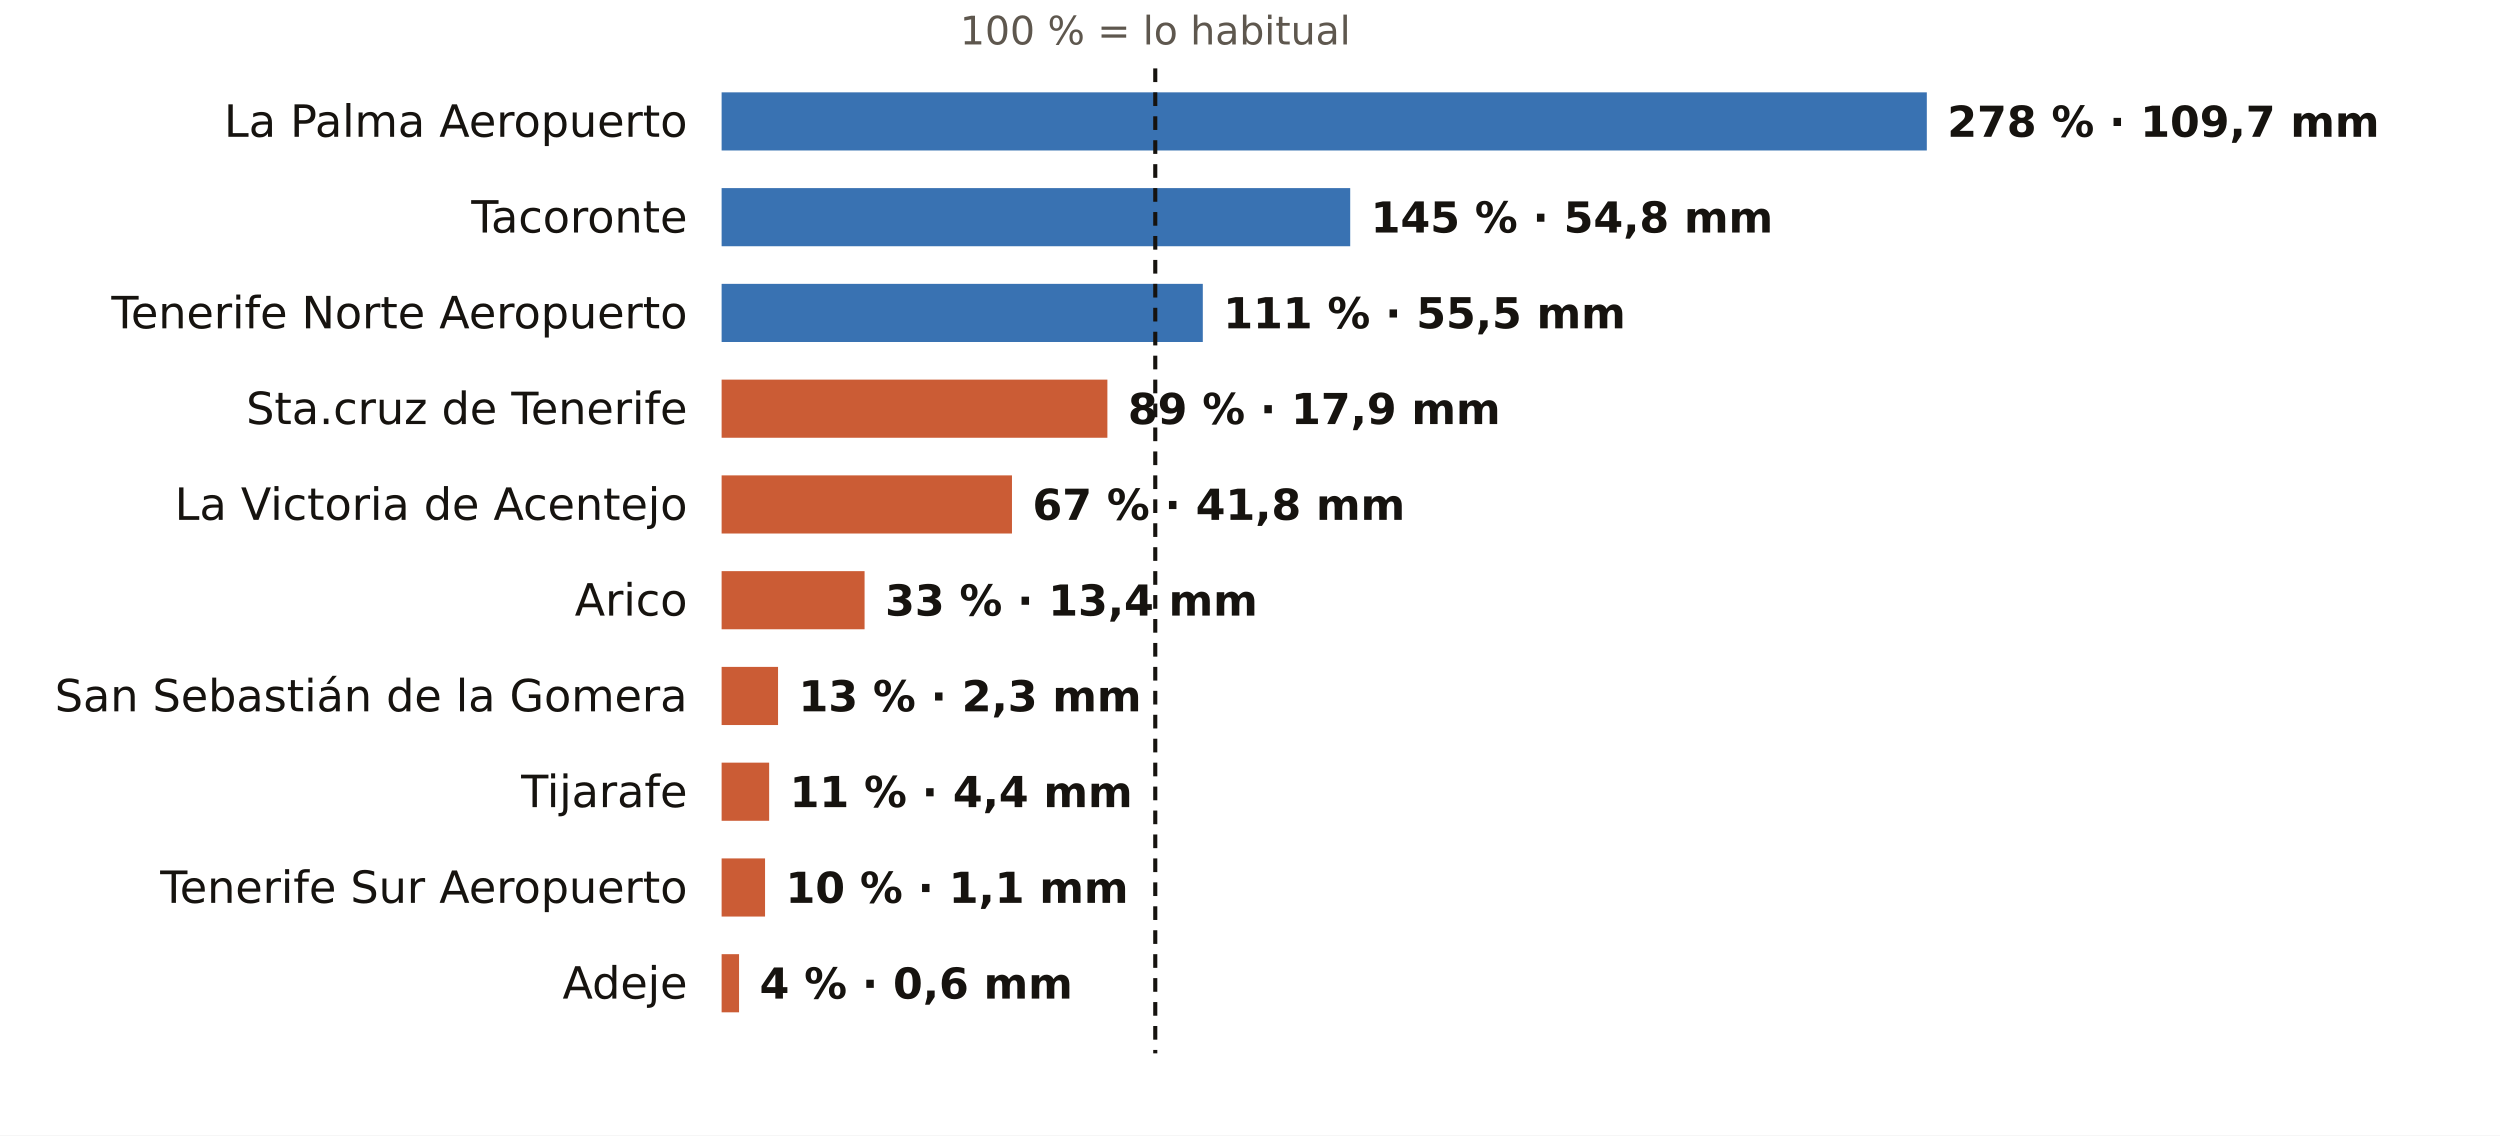
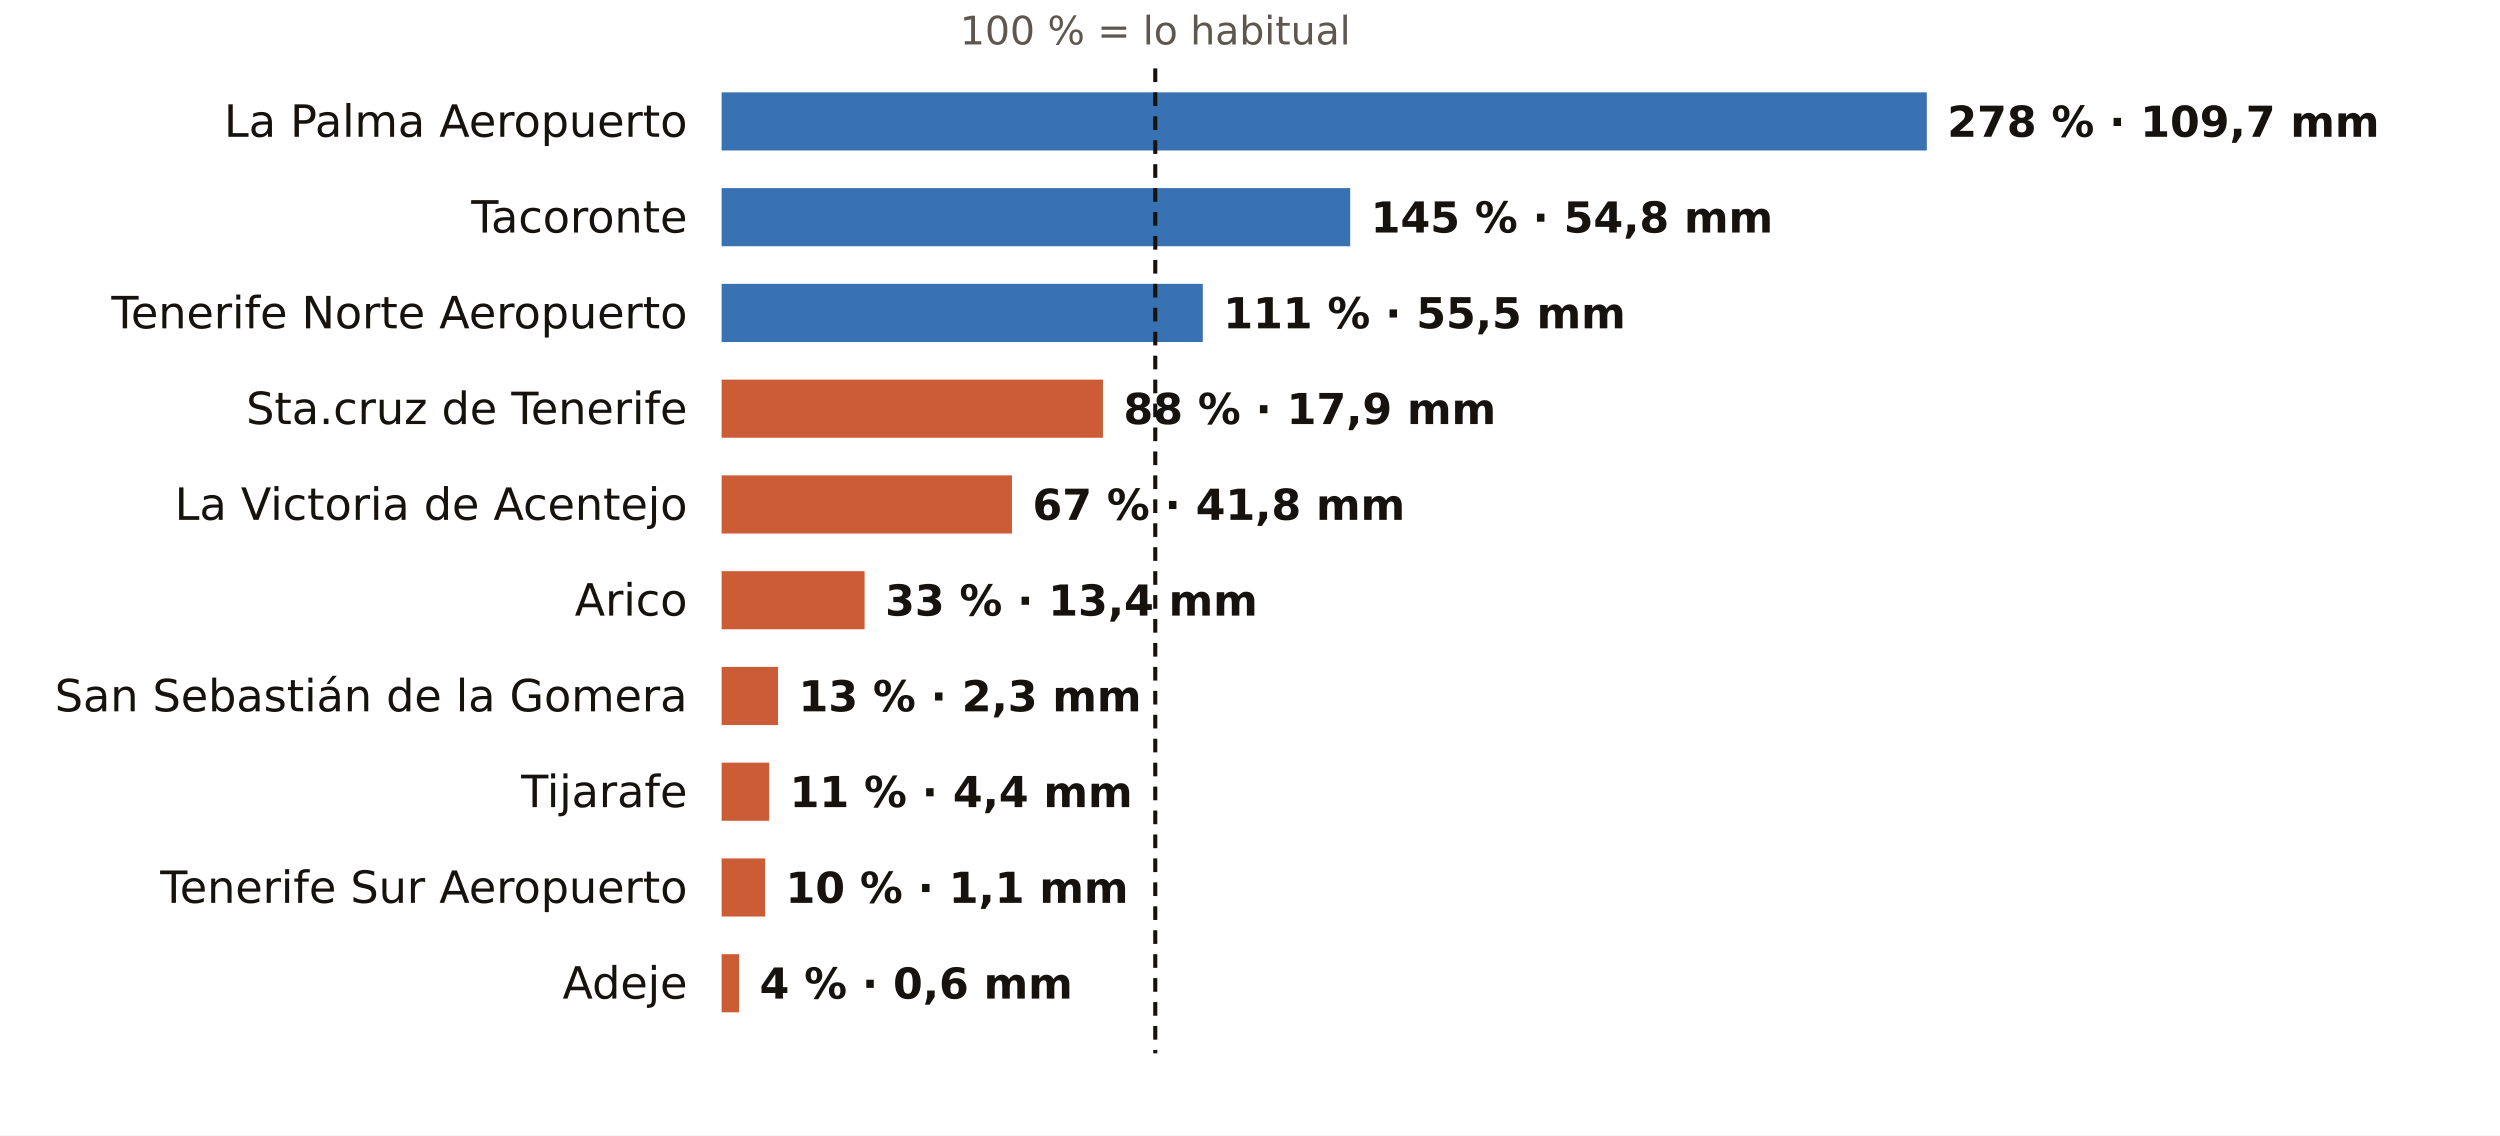
<svg xmlns="http://www.w3.org/2000/svg" viewBox="0 0 731 332" width="731" height="332" role="img" aria-label="El otoño en los pluviómetros de AEMET de Santa Cruz de Tenerife: % de lo habitual">
  <rect width="731" height="332" fill="#FFFFFF" />
  <text x="337.8" y="13.0" font-size="11.5" fill="#5E574E" text-anchor="middle" font-weight="400" font-family="Public Sans, DejaVu Sans, Arial, sans-serif">100 % = lo habitual</text>
  <text x="201.0" y="40.0" font-size="13" fill="#16130F" text-anchor="end" font-weight="500" font-family="Public Sans, DejaVu Sans, Arial, sans-serif">La Palma Aeropuerto</text>
  <rect x="211" y="27" width="352.4" height="17" fill="#1F5FA8" opacity="0.88" />
  <text x="569.4" y="40.0" font-size="12.5" fill="#16130F" text-anchor="start" font-weight="600" font-family="Public Sans, DejaVu Sans, Arial, sans-serif">278 % · 109,7 mm</text>
  <text x="201.0" y="68.0" font-size="13" fill="#16130F" text-anchor="end" font-weight="500" font-family="Public Sans, DejaVu Sans, Arial, sans-serif">Tacoronte</text>
  <rect x="211" y="55" width="183.8" height="17" fill="#1F5FA8" opacity="0.88" />
  <text x="400.8" y="68.0" font-size="12.5" fill="#16130F" text-anchor="start" font-weight="600" font-family="Public Sans, DejaVu Sans, Arial, sans-serif">145 % · 54,8 mm</text>
  <text x="201.0" y="96.0" font-size="13" fill="#16130F" text-anchor="end" font-weight="500" font-family="Public Sans, DejaVu Sans, Arial, sans-serif">Tenerife Norte Aeropuerto</text>
  <rect x="211" y="83" width="140.7" height="17" fill="#1F5FA8" opacity="0.88" />
  <text x="357.7" y="96.0" font-size="12.5" fill="#16130F" text-anchor="start" font-weight="600" font-family="Public Sans, DejaVu Sans, Arial, sans-serif">111 % · 55,5 mm</text>
  <text x="201.0" y="124.0" font-size="13" fill="#16130F" text-anchor="end" font-weight="500" font-family="Public Sans, DejaVu Sans, Arial, sans-serif">Sta.cruz de Tenerife</text>
-   <rect x="211" y="111" width="112.8" height="17" fill="#C4461A" opacity="0.88" />
-   <text x="329.8" y="124.0" font-size="12.5" fill="#16130F" text-anchor="start" font-weight="600" font-family="Public Sans, DejaVu Sans, Arial, sans-serif">89 % · 17,9 mm</text>
+   <rect x="211" y="111" width="111.5" height="17" fill="#C4461A" opacity="0.88" />
+   <text x="328.5" y="124.0" font-size="12.5" fill="#16130F" text-anchor="start" font-weight="600" font-family="Public Sans, DejaVu Sans, Arial, sans-serif">88 % · 17,9 mm</text>
  <text x="201.0" y="152.0" font-size="13" fill="#16130F" text-anchor="end" font-weight="500" font-family="Public Sans, DejaVu Sans, Arial, sans-serif">La Victoria de Acentejo</text>
  <rect x="211" y="139" width="84.9" height="17" fill="#C4461A" opacity="0.88" />
  <text x="301.9" y="152.0" font-size="12.5" fill="#16130F" text-anchor="start" font-weight="600" font-family="Public Sans, DejaVu Sans, Arial, sans-serif">67 % · 41,8 mm</text>
  <text x="201.0" y="180.0" font-size="13" fill="#16130F" text-anchor="end" font-weight="500" font-family="Public Sans, DejaVu Sans, Arial, sans-serif">Arico</text>
  <rect x="211" y="167" width="41.8" height="17" fill="#C4461A" opacity="0.88" />
  <text x="258.8" y="180.0" font-size="12.5" fill="#16130F" text-anchor="start" font-weight="600" font-family="Public Sans, DejaVu Sans, Arial, sans-serif">33 % · 13,4 mm</text>
  <text x="201.0" y="208.0" font-size="13" fill="#16130F" text-anchor="end" font-weight="500" font-family="Public Sans, DejaVu Sans, Arial, sans-serif">San Sebastián de la Gomera</text>
  <rect x="211" y="195" width="16.5" height="17" fill="#C4461A" opacity="0.88" />
  <text x="233.5" y="208.0" font-size="12.5" fill="#16130F" text-anchor="start" font-weight="600" font-family="Public Sans, DejaVu Sans, Arial, sans-serif">13 % · 2,3 mm</text>
  <text x="201.0" y="236.0" font-size="13" fill="#16130F" text-anchor="end" font-weight="500" font-family="Public Sans, DejaVu Sans, Arial, sans-serif">Tijarafe</text>
  <rect x="211" y="223" width="13.9" height="17" fill="#C4461A" opacity="0.88" />
  <text x="230.9" y="236.0" font-size="12.5" fill="#16130F" text-anchor="start" font-weight="600" font-family="Public Sans, DejaVu Sans, Arial, sans-serif">11 % · 4,4 mm</text>
  <text x="201.0" y="264.0" font-size="13" fill="#16130F" text-anchor="end" font-weight="500" font-family="Public Sans, DejaVu Sans, Arial, sans-serif">Tenerife Sur Aeropuerto</text>
  <rect x="211" y="251" width="12.7" height="17" fill="#C4461A" opacity="0.88" />
  <text x="229.7" y="264.0" font-size="12.5" fill="#16130F" text-anchor="start" font-weight="600" font-family="Public Sans, DejaVu Sans, Arial, sans-serif">10 % · 1,1 mm</text>
  <text x="201.0" y="292.0" font-size="13" fill="#16130F" text-anchor="end" font-weight="500" font-family="Public Sans, DejaVu Sans, Arial, sans-serif">Adeje</text>
  <rect x="211" y="279" width="5.1" height="17" fill="#C4461A" opacity="0.88" />
  <text x="222.1" y="292.0" font-size="12.5" fill="#16130F" text-anchor="start" font-weight="600" font-family="Public Sans, DejaVu Sans, Arial, sans-serif">4 % · 0,6 mm</text>
  <line x1="337.8" x2="337.8" y1="20" y2="308" stroke="#16130F" stroke-width="1.2" stroke-dasharray="4 3" />
</svg>
